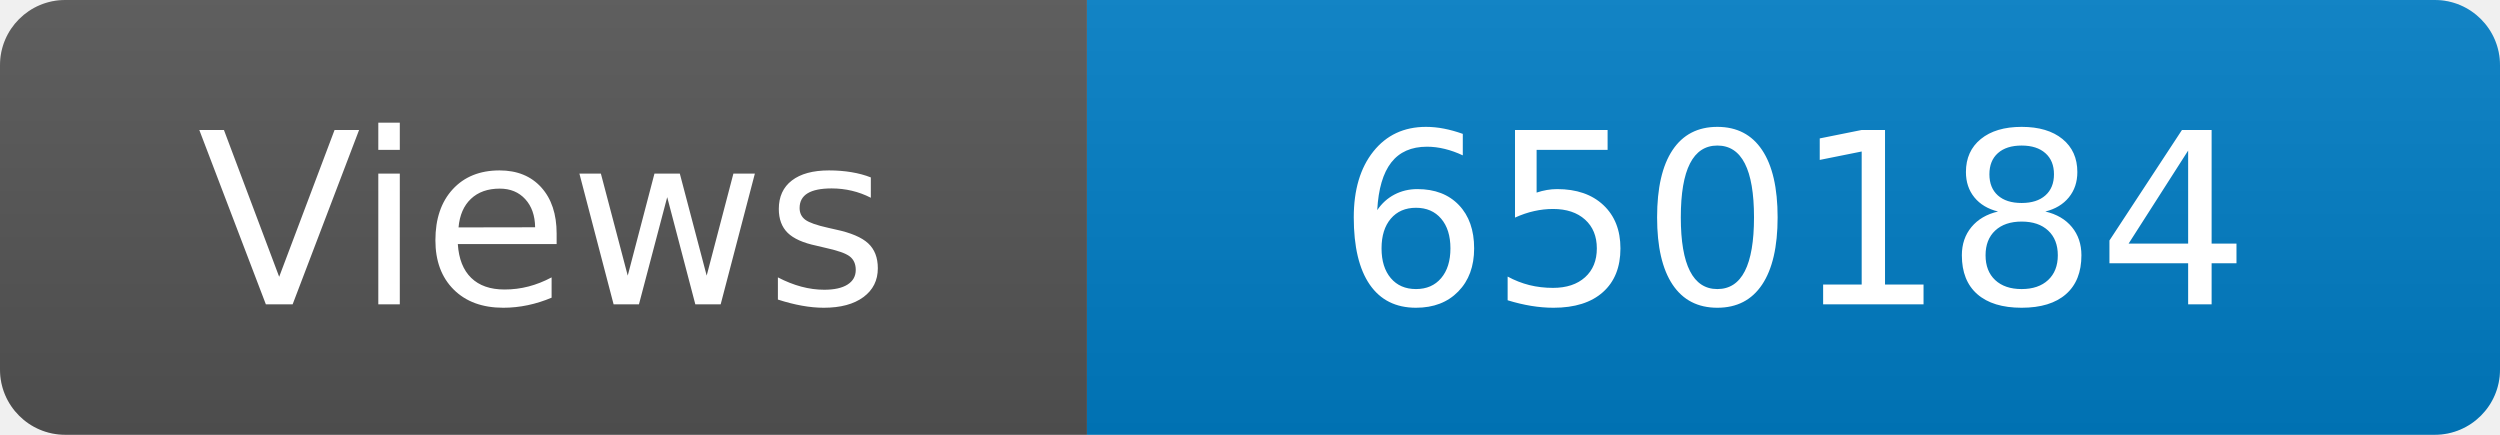
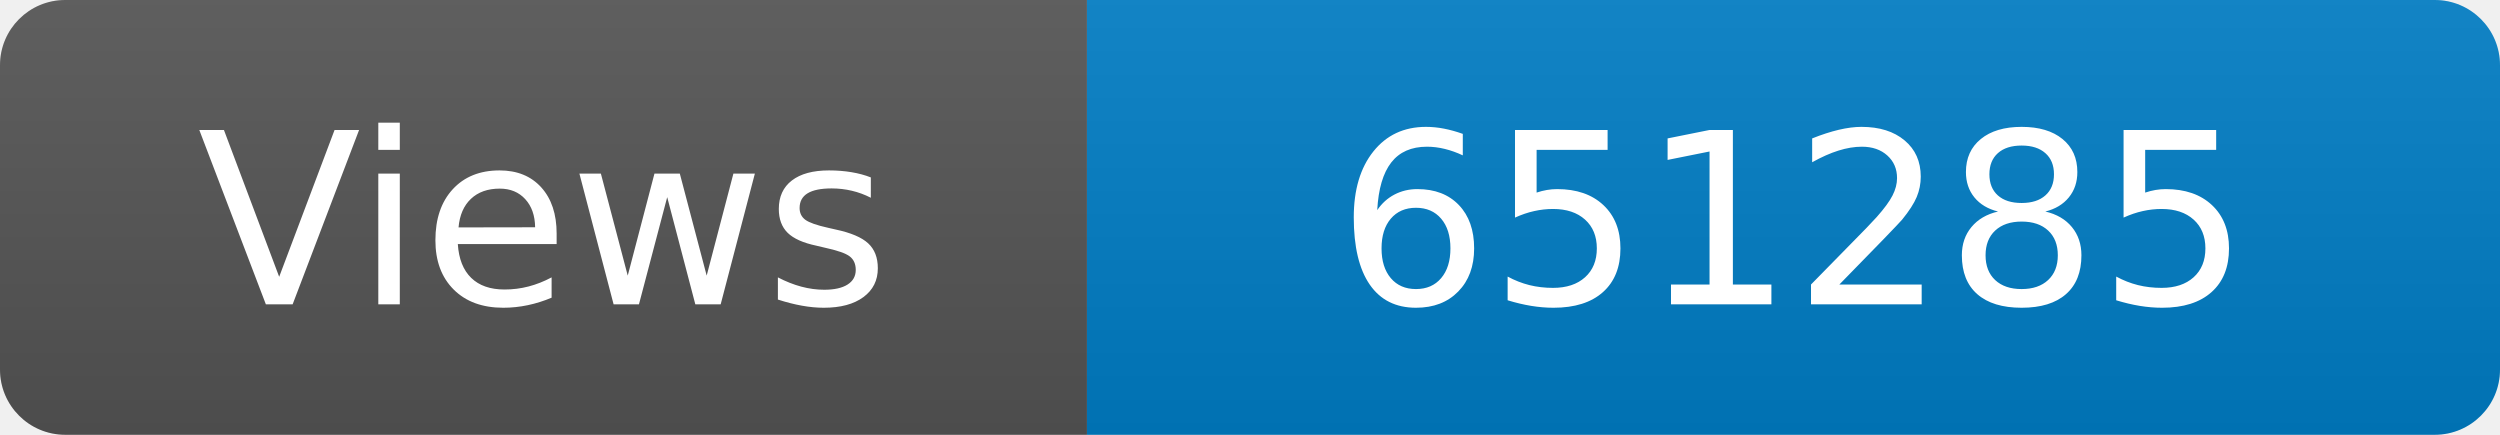
<svg xmlns="http://www.w3.org/2000/svg" width="115" height="20" role="img" aria-label="Maintained?: yes">
  <linearGradient id="s" x2="0" y2="100%">
    <stop offset="0" stop-color="#bbb" stop-opacity=".1" />
    <stop offset="1" stop-opacity=".1" />
  </linearGradient>
  <clipPath id="r">
    <rect width="115" height="20" rx="3" fill="#fff" />
  </clipPath>
  <g clip-path="url(#r)">
    <rect width="50" height="20" fill="#555" />
    <rect x="50" width="160" height="20" fill="#007ec6" />
    <rect width="115" height="20" fill="url(#s)" />
  </g>
  <g fill="#fff" text-anchor="middle" font-family="Verdana,Geneva,DejaVu Sans,sans-serif" font-size="110">
    <text x="250" y="140" transform="scale(.1)" fill="#fff">Views</text>
-     <text x="825" y="140" transform="scale(.1)" fill="#fff">650184</text>
+     <text x="825" y="140" transform="scale(.1)" fill="#fff">651285</text>
  </g>
</svg>
